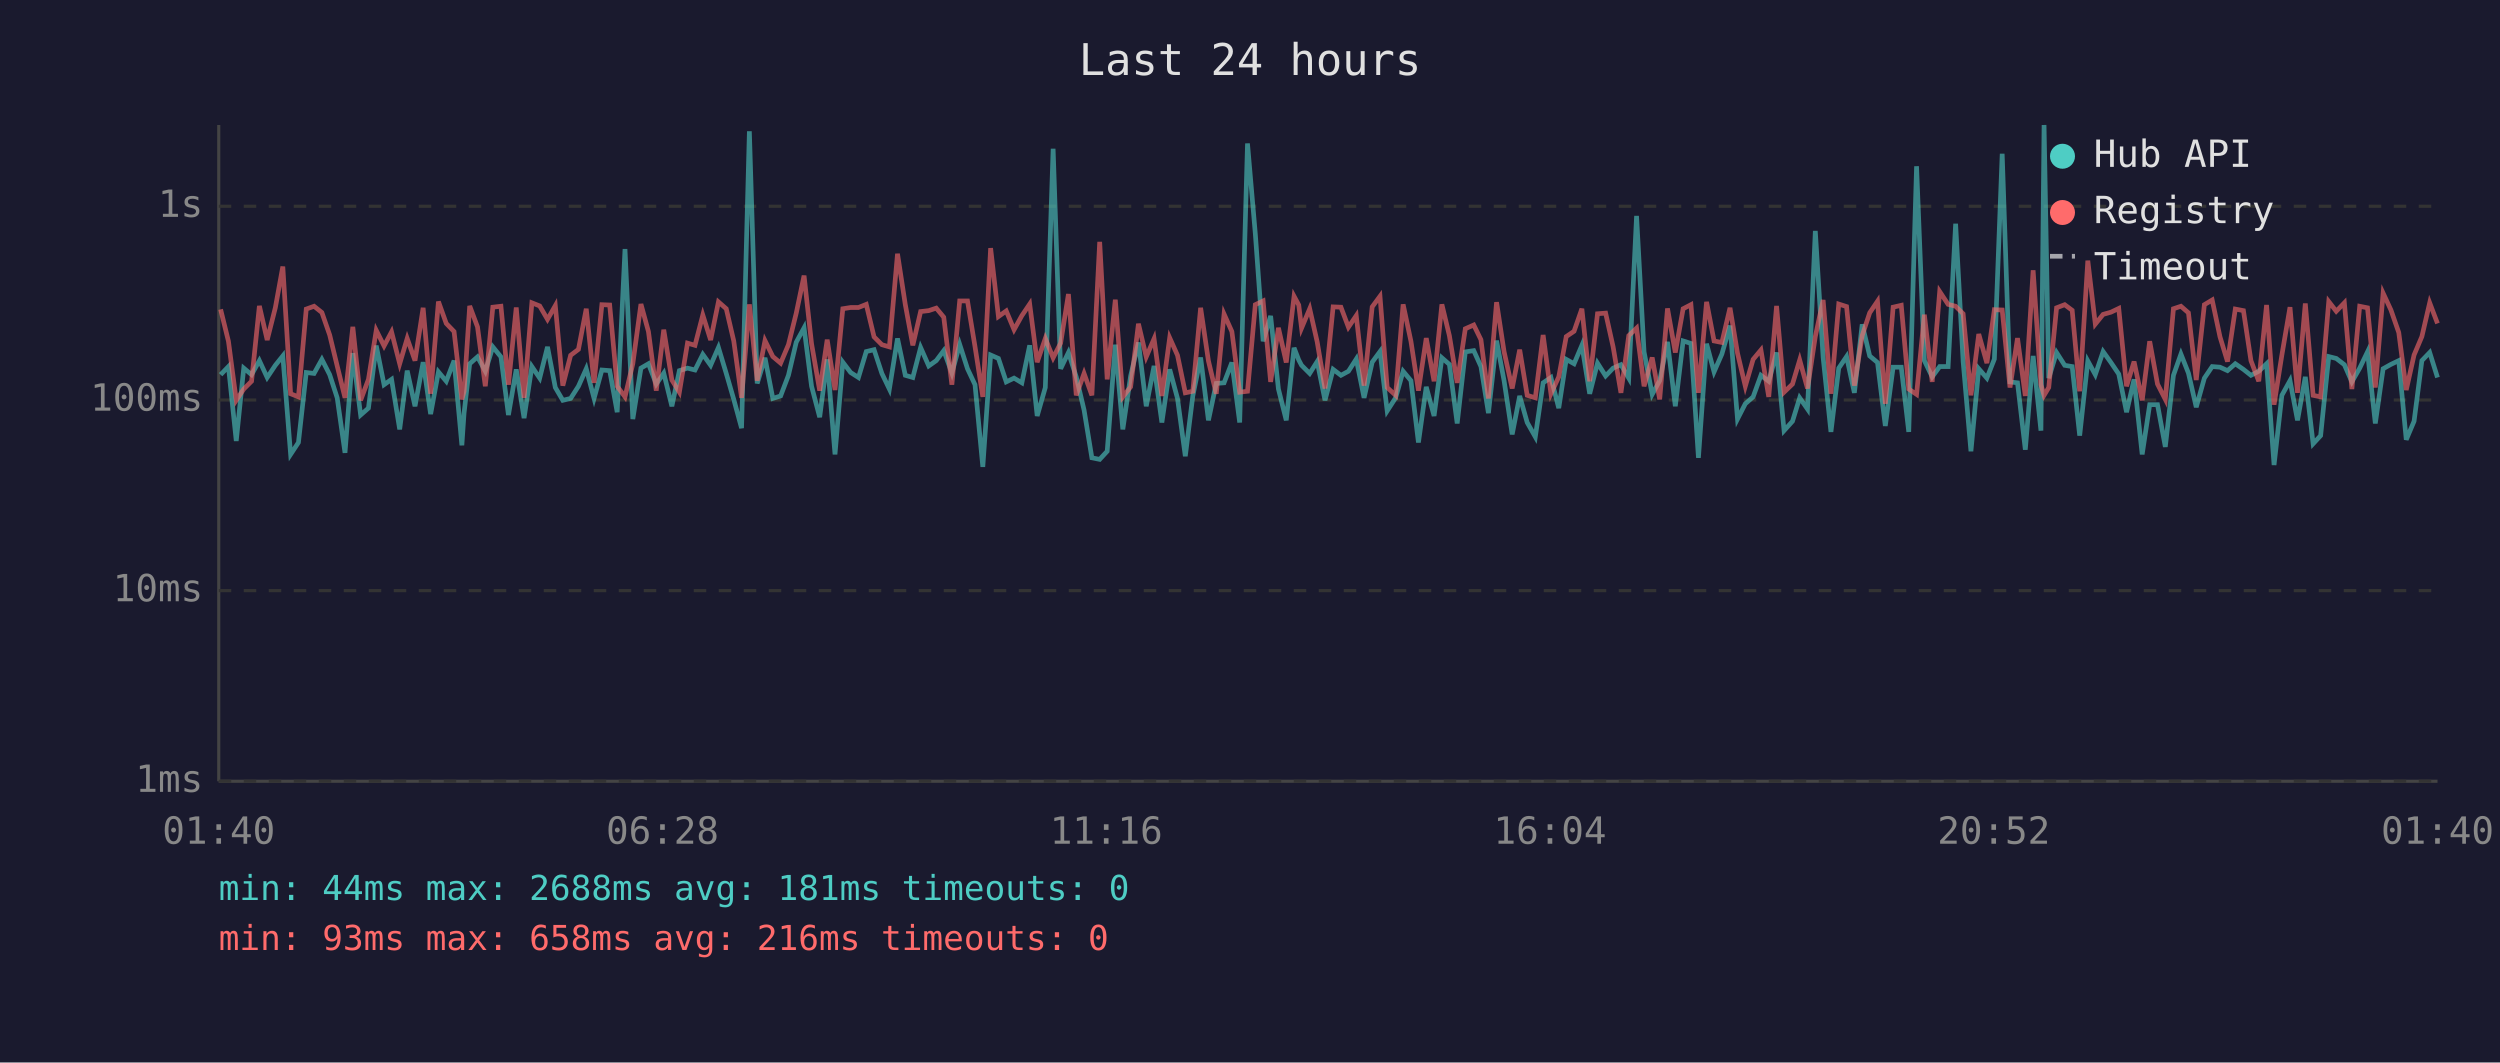
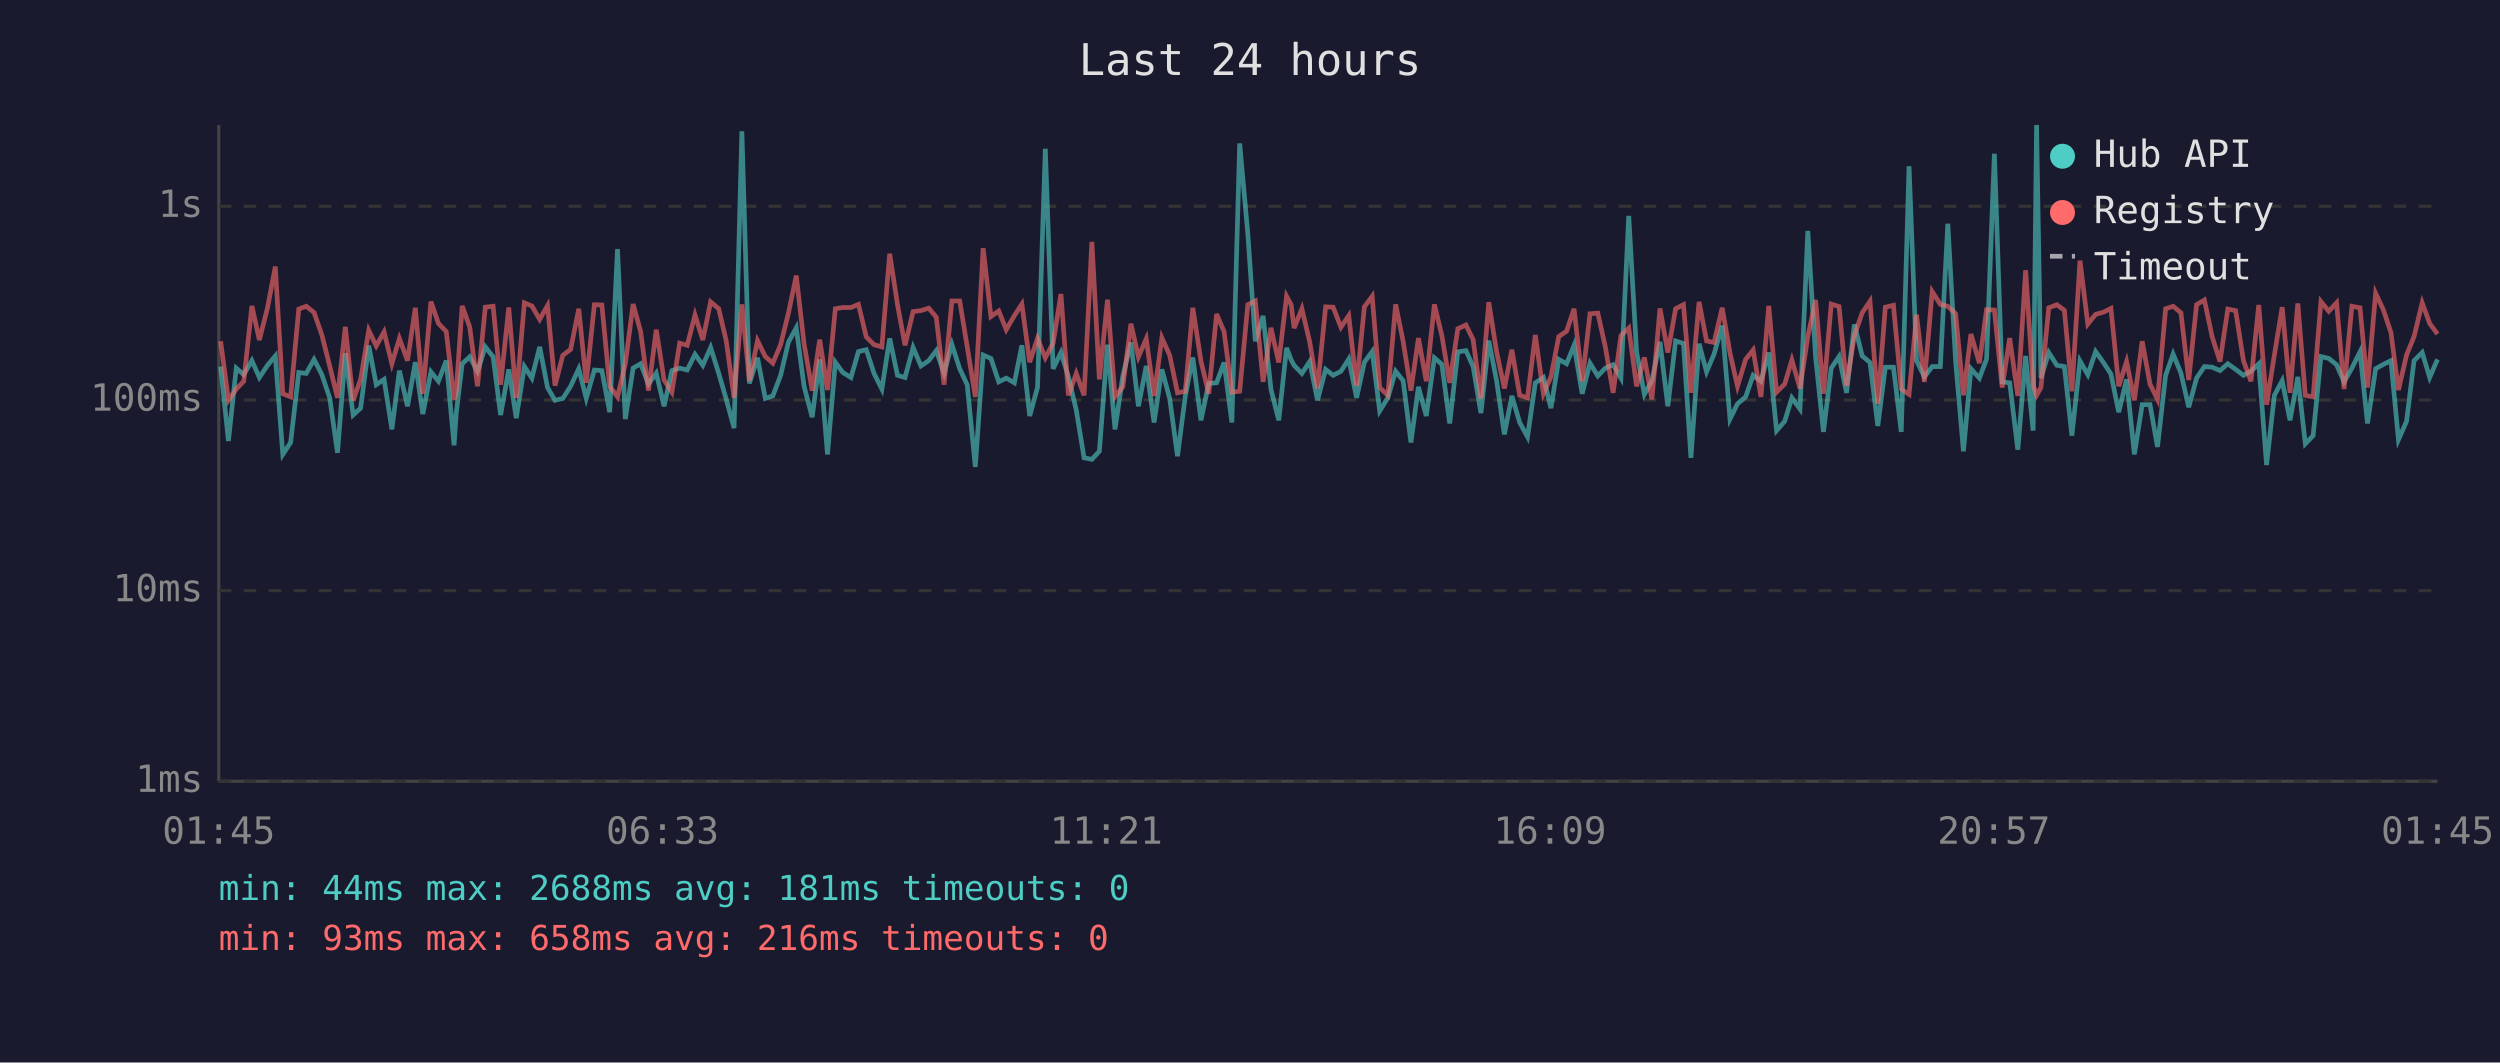
<svg xmlns="http://www.w3.org/2000/svg" viewBox="0 0 800 340" font-family="monospace" font-size="12">
  <rect width="800" height="340" fill="#1a1a2e" />
  <text x="400" y="24" fill="#e0e0e0" font-size="14" text-anchor="middle">Last 24 hours</text>
  <line x1="70" y1="40" x2="70" y2="250" stroke="#444" stroke-width="1" />
  <line x1="70" y1="250" x2="780" y2="250" stroke="#444" stroke-width="1" />
  <line x1="70" y1="250" x2="780" y2="250" stroke="#333" stroke-width="1" stroke-dasharray="4" />
  <text x="65" y="250" fill="#888" text-anchor="end" dominant-baseline="middle">1ms</text>
  <line x1="70" y1="189" x2="780" y2="189" stroke="#333" stroke-width="1" stroke-dasharray="4" />
  <text x="65" y="189" fill="#888" text-anchor="end" dominant-baseline="middle">10ms</text>
  <line x1="70" y1="128" x2="780" y2="128" stroke="#333" stroke-width="1" stroke-dasharray="4" />
  <text x="65" y="128" fill="#888" text-anchor="end" dominant-baseline="middle">100ms</text>
  <line x1="70" y1="66" x2="780" y2="66" stroke="#333" stroke-width="1" stroke-dasharray="4" />
  <text x="65" y="66" fill="#888" text-anchor="end" dominant-baseline="middle">1s</text>
-   <text x="70" y="270" fill="#888" text-anchor="middle">01:40</text>
-   <text x="212" y="270" fill="#888" text-anchor="middle">06:28</text>
-   <text x="354" y="270" fill="#888" text-anchor="middle">11:16</text>
-   <text x="496" y="270" fill="#888" text-anchor="middle">16:04</text>
-   <text x="638" y="270" fill="#888" text-anchor="middle">20:52</text>
-   <text x="780" y="270" fill="#888" text-anchor="middle">01:40</text>
-   <polyline points="70.6,119.9 73.1,117.3 75.6,141.1 78.0,117.8 80.5,119.9 83.0,115.4 85.5,120.8 88.1,116.9 90.5,113.9 93.0,145.4 95.5,141.6 98.0,119.2 100.5,119.5 103.0,115.0 105.5,119.9 107.9,127.3 110.4,144.9 112.9,113.0 115.4,132.8 117.9,130.6 120.4,110.6 122.9,123.1 125.3,121.4 127.9,137.4 130.3,118.6 132.8,130.0 135.4,115.9 137.8,132.5 140.3,119.0 142.8,122.0 145.3,115.4 147.8,142.5 148.5,132.2 150.3,116.4 152.8,114.2 155.3,118.8 157.7,111.0 160.3,114.2 162.7,132.8 165.2,118.2 167.7,133.8 170.2,117.3 172.7,121.0 175.2,111.0 177.7,124.0 180.1,128.1 182.6,127.5 185.1,123.6 187.6,118.0 190.1,127.5 192.6,118.4 195.1,118.6 197.5,131.9 200.0,79.7 202.5,134.1 205.1,117.8 207.5,116.4 210.0,122.9 212.4,119.4 215.0,130.0 217.4,118.6 220.0,117.8 222.4,118.4 224.9,113.4 227.4,116.9 229.9,111.2 232.4,119.5 234.8,127.8 237.3,137.0 239.8,42.0 242.3,122.7 244.8,114.5 247.3,127.5 249.8,126.7 252.3,120.1 254.8,109.5 257.3,104.9 259.7,123.6 262.3,133.5 264.7,115.0 267.2,145.4 269.7,115.9 272.2,119.2 274.7,120.8 277.2,112.5 279.7,111.9 282.2,119.5 284.6,124.5 287.2,108.3 289.7,120.1 292.1,120.8 294.6,111.2 297.2,117.1 299.6,115.4 302.0,112.2 304.6,119.4 307.1,110.2 309.6,118.0 312.0,123.1 314.5,149.4 317.0,113.6 319.5,114.7 322.0,122.2 324.5,121.0 327.0,122.5 329.5,110.5 331.9,133.1 334.5,124.0 337.0,47.6 339.4,118.0 341.9,112.8 344.4,120.6 346.9,131.2 349.4,146.5 351.9,147.0 354.3,144.4 356.9,110.3 359.3,137.4 361.8,120.3 364.3,109.6 366.8,130.0 369.3,117.1 371.8,135.2 374.3,118.2 376.8,127.5 379.3,146.0 381.7,126.7 384.2,114.4 386.7,134.5 389.2,122.7 391.7,122.5 394.2,116.0 396.7,135.2 399.2,45.9 401.7,74.8 404.2,109.2 406.6,101.1 409.1,124.5 411.6,134.5 414.1,111.3 415.6,115.2 416.5,116.9 419.1,119.5 421.5,115.7 424.0,128.1 426.6,118.2 429.1,120.1 431.5,118.8 434.0,114.9 436.5,127.3 439.1,115.9 441.6,112.5 443.9,131.5 446.6,127.3 449.0,118.8 451.5,121.8 453.9,141.6 456.4,123.8 458.9,133.1 461.4,114.5 463.8,116.6 466.3,135.5 468.9,112.6 471.6,112.2 473.9,117.3 476.3,132.2 478.9,109.0 481.3,121.8 483.9,139.0 486.3,126.7 488.7,135.2 491.3,139.8 493.8,122.5 496.3,120.8 498.8,130.6 501.2,115.0 503.7,116.4 506.2,110.5 508.7,126.0 511.2,116.2 513.8,120.3 516.2,117.8 518.7,116.7 521.2,121.0 523.7,69.1 526.1,112.6 528.7,126.2 531.1,121.8 533.6,109.4 536.1,130.0 538.6,109.1 541.1,109.9 543.5,146.5 546.1,110.0 548.5,119.0 551.0,113.3 553.6,104.2 556.0,134.1 558.5,129.2 561.0,127.0 563.5,120.1 566.0,122.0 568.5,112.8 570.9,137.8 573.6,134.8 575.9,127.3 578.4,130.9 580.9,73.9 583.4,114.4 585.9,138.2 588.4,117.8 590.9,114.1 593.4,125.7 595.9,103.8 598.3,113.9 600.8,116.0 603.3,136.3 605.8,117.5 608.4,117.5 610.8,138.2 613.3,53.2 615.8,115.4 618.3,120.6 620.7,117.3 623.4,117.3 625.8,71.6 628.2,115.7 630.7,144.4 633.2,118.0 635.8,121.0 638.2,114.9 640.7,49.2 643.2,122.2 645.6,122.5 648.1,143.9 650.6,113.9 653.1,137.8 654.1,40.0 655.6,121.0 658.1,112.8 660.7,116.9 663.1,117.3 665.5,139.4 668.1,115.5 670.5,119.9 673.0,112.5 675.5,116.0 678.0,119.7 680.5,131.9 682.9,121.4 685.5,145.4 687.9,129.5 690.4,129.5 692.9,143.0 695.5,120.1 697.9,113.3 700.3,119.4 702.8,130.3 705.4,121.0 707.9,117.3 710.4,117.5 712.8,118.6 715.3,116.4 717.9,118.2 720.3,120.1 722.8,118.8 725.3,116.4 727.7,148.8 730.2,126.5 732.8,121.8 735.2,134.5 737.7,120.6 740.2,142.0 742.6,139.4 745.2,114.1 747.6,114.7 750.2,116.7 752.6,122.2 755.1,117.8 757.6,112.6 760.1,135.5 762.6,118.0 765.1,116.6 767.6,115.4 770.0,140.7 772.5,134.8 775.0,115.4 777.5,112.8 780.0,120.8" fill="none" stroke="#4ecdc4" stroke-width="1.5" opacity="0.6" />
-   <polyline points="70.6,99.0 73.1,109.2 75.6,128.1 78.0,124.5 80.5,122.0 83.0,97.9 85.5,108.8 88.1,98.5 90.5,85.3 93.0,126.0 95.5,127.0 98.0,98.9 100.5,98.0 103.0,100.0 105.5,107.2 107.9,117.1 110.4,127.3 112.9,104.6 115.4,128.1 117.9,121.4 120.4,105.7 122.9,110.7 125.3,106.2 127.9,116.4 130.3,108.3 132.8,115.4 135.4,98.5 137.8,126.0 140.3,96.5 142.8,103.5 145.3,106.1 147.8,127.8 148.5,125.2 150.3,97.9 152.8,104.6 155.3,123.6 157.7,98.3 160.3,98.0 162.7,123.1 165.2,98.4 167.7,127.3 170.2,96.9 172.7,97.9 175.2,102.2 177.7,97.8 180.1,123.4 182.6,113.7 185.1,111.8 187.6,98.8 190.1,122.5 192.6,97.5 195.1,97.6 197.5,123.6 200.0,127.0 202.5,116.4 205.1,97.3 207.5,106.1 210.0,125.0 212.4,105.5 215.0,121.6 217.4,125.5 220.0,109.8 222.4,110.5 224.9,100.8 227.4,108.8 229.9,96.6 232.4,98.8 234.8,109.1 237.3,127.3 239.8,97.4 242.3,121.8 244.8,109.0 247.3,114.1 249.8,116.2 252.3,110.3 254.8,100.2 257.3,88.2 259.7,110.0 262.3,125.0 264.7,108.7 267.2,124.8 269.7,98.8 272.2,98.4 274.7,98.4 277.2,97.4 279.7,107.8 282.2,110.3 284.6,111.0 287.2,81.2 289.7,97.5 292.1,110.5 294.6,99.7 297.2,99.4 299.6,98.6 302.0,101.5 304.6,123.1 307.1,96.3 309.6,96.3 312.0,110.9 314.5,127.0 317.0,79.4 319.5,101.3 322.0,99.5 324.5,105.5 327.0,101.0 329.5,97.3 331.9,115.9 334.5,108.3 337.0,114.5 339.4,109.8 341.9,94.1 344.4,126.5 346.9,119.5 349.4,126.5 351.9,77.4 354.3,121.4 356.9,95.9 359.3,127.0 361.8,123.8 364.3,103.6 366.8,114.2 369.3,108.4 371.8,126.7 374.3,108.1 376.8,113.7 379.3,125.7 381.7,125.2 384.2,98.5 386.7,115.5 389.2,126.0 391.7,100.5 394.2,106.1 396.7,125.5 399.2,125.2 401.7,97.5 404.2,96.3 406.6,122.2 409.1,104.9 411.6,116.0 414.1,94.8 415.6,97.6 416.5,105.0 419.1,98.8 421.5,109.4 424.0,124.3 426.6,98.2 429.1,98.3 431.5,104.7 434.0,101.0 436.5,123.4 439.1,98.2 441.6,94.8 443.9,124.0 446.6,126.5 449.0,97.4 451.5,109.2 453.9,125.0 456.4,108.2 458.9,122.0 461.4,97.4 463.8,107.4 466.3,122.5 468.9,105.2 471.6,104.0 473.9,108.7 476.3,127.5 478.9,96.7 481.3,112.5 483.9,124.3 486.3,111.9 488.7,126.5 491.3,127.3 493.8,107.2 496.3,126.0 498.8,120.6 501.2,107.7 503.7,106.0 506.2,98.8 508.7,122.0 511.2,100.4 513.8,100.2 516.2,111.0 518.7,125.7 521.2,107.4 523.7,105.0 526.1,123.6 528.7,114.4 531.1,127.8 533.6,98.7 536.1,112.8 538.6,98.8 541.1,97.5 543.5,125.7 546.1,96.6 548.5,109.1 551.0,109.6 553.6,98.5 556.0,113.0 558.5,123.6 561.0,115.0 563.5,112.0 566.0,127.0 568.5,97.9 570.9,125.5 573.6,122.9 575.9,115.2 578.4,124.3 580.9,107.7 583.4,96.0 585.9,126.0 588.4,97.3 590.9,98.1 593.4,123.4 595.9,107.4 598.3,100.1 600.8,96.4 603.3,129.2 605.8,98.3 608.4,97.7 610.8,124.5 613.3,126.2 615.8,100.7 618.3,122.2 620.7,93.3 623.4,97.4 625.8,98.0 628.2,100.4 630.7,126.5 633.2,106.9 635.8,116.2 638.2,99.1 640.7,99.2 643.2,124.0 645.6,108.2 648.1,126.7 650.6,86.5 653.1,123.1 654.1,126.5 655.6,124.0 658.1,98.5 660.7,97.5 663.1,99.3 665.5,125.2 668.1,83.4 670.5,103.7 673.0,100.6 675.5,99.9 678.0,98.7 680.5,123.6 682.9,115.7 685.5,128.1 687.9,109.2 690.4,122.9 692.9,127.8 695.5,98.8 697.9,98.0 700.3,100.1 702.8,121.6 705.4,97.5 707.9,96.0 710.4,107.8 712.8,115.7 715.3,98.9 717.9,99.4 720.3,115.4 722.8,122.0 725.3,97.6 727.7,129.5 730.2,113.6 732.8,98.3 735.2,125.7 737.7,97.1 740.2,126.5 742.6,127.0 745.2,96.5 747.6,99.6 750.2,96.9 752.6,124.5 755.1,98.0 757.6,98.5 760.1,124.0 762.6,93.8 765.1,99.2 767.6,106.4 770.0,124.8 772.5,113.6 775.0,107.7 777.5,96.9 780.0,103.5" fill="none" stroke="#ff6b6b" stroke-width="1.5" opacity="0.6" />
+   <text x="70" y="270" fill="#888" text-anchor="middle">01:45</text>
+   <text x="212" y="270" fill="#888" text-anchor="middle">06:33</text>
+   <text x="354" y="270" fill="#888" text-anchor="middle">11:21</text>
+   <text x="496" y="270" fill="#888" text-anchor="middle">16:09</text>
+   <text x="638" y="270" fill="#888" text-anchor="middle">20:57</text>
+   <text x="780" y="270" fill="#888" text-anchor="middle">01:45</text>
+   <polyline points="70.6,117.3 73.1,141.1 75.6,117.8 78.0,119.9 80.6,115.4 83.0,120.8 85.6,116.9 88.1,113.9 90.5,145.4 93.0,141.6 95.6,119.2 98.0,119.5 100.5,115.0 103.0,119.9 105.5,127.3 108.0,144.9 110.5,113.0 113.0,132.8 115.4,130.6 118.0,110.6 120.4,123.1 122.9,121.4 125.4,137.4 127.8,118.6 130.4,130.0 132.9,115.9 135.3,132.5 137.9,119.0 140.3,122.0 142.8,115.4 145.3,142.5 146.0,132.2 147.9,116.4 150.3,114.2 152.8,118.8 155.3,111.0 157.8,114.2 160.2,132.8 162.8,118.2 165.2,133.8 167.8,117.3 170.2,121.0 172.7,111.0 175.2,124.0 177.6,128.1 180.1,127.5 182.6,123.6 185.2,118.0 187.6,127.5 190.2,118.4 192.6,118.6 195.1,131.9 197.6,79.7 200.1,134.1 202.6,117.8 205.0,116.4 207.5,122.9 210.0,119.4 212.5,130.0 215.0,118.6 217.5,117.8 219.9,118.4 222.4,113.4 224.9,116.9 227.4,111.2 230.0,119.5 232.4,127.8 234.9,137.0 237.4,42.0 239.8,122.7 242.4,114.5 244.9,127.5 247.3,126.7 249.8,120.1 252.3,109.5 254.8,104.9 257.3,123.6 259.9,133.5 262.3,115.0 264.8,145.4 267.3,115.9 269.7,119.2 272.3,120.8 274.7,112.5 277.2,111.9 279.7,119.5 282.2,124.5 284.7,108.3 287.2,120.1 289.6,120.8 292.2,111.2 294.7,117.1 297.2,115.4 299.6,112.2 302.1,119.4 304.6,110.2 307.1,118.0 309.5,123.1 312.1,149.4 314.6,113.6 317.1,114.7 319.6,122.2 322.0,121.0 324.6,122.5 327.0,110.5 329.5,133.1 332.0,124.0 334.5,47.6 337.0,118.0 339.5,112.8 341.9,120.6 344.4,131.2 346.9,146.5 349.4,147.0 351.8,144.4 354.4,110.3 356.8,137.4 359.3,120.3 361.9,109.6 364.3,130.0 366.8,117.1 369.3,135.2 371.8,118.2 374.3,127.5 376.8,146.0 379.3,126.7 381.7,114.4 384.3,134.5 386.8,122.7 389.3,122.5 391.7,116.0 394.2,135.2 396.7,45.9 399.3,74.8 401.7,109.2 404.2,101.1 406.7,124.5 409.2,134.5 411.7,111.3 413.2,115.2 414.1,116.9 416.6,119.5 419.1,115.7 421.6,128.1 424.2,118.2 426.6,120.1 429.1,118.8 431.6,114.9 434.1,127.3 436.6,115.9 439.1,112.5 441.5,131.5 444.1,127.3 446.6,118.8 449.0,121.8 451.5,141.6 453.9,123.8 456.4,133.1 459.0,114.5 461.4,116.6 463.9,135.5 466.5,112.6 469.1,112.2 471.4,117.3 473.9,132.2 476.4,109.0 478.9,121.8 481.4,139.0 483.8,126.7 486.3,135.2 488.8,139.8 491.3,122.5 493.9,120.8 496.3,130.6 498.8,115.0 501.3,116.4 503.7,110.5 506.3,126.0 508.8,116.2 511.3,120.3 513.7,117.8 516.2,116.7 518.7,121.0 521.2,69.1 523.7,112.6 526.2,126.2 528.6,121.8 531.2,109.4 533.7,130.0 536.2,109.1 538.7,109.9 541.1,146.5 543.7,110.0 546.1,119.0 548.5,113.3 551.1,104.2 553.6,134.1 556.0,129.2 558.6,127.0 561.0,120.1 563.5,122.0 566.0,112.8 568.5,137.8 571.1,134.8 573.4,127.3 576.0,130.9 578.5,73.9 581.0,114.4 583.5,138.2 586.0,117.8 588.5,114.1 590.9,125.7 593.4,103.8 595.9,113.9 598.4,116.0 600.9,136.3 603.3,117.5 605.9,117.5 608.4,138.2 610.9,53.2 613.3,115.4 615.8,120.6 618.3,117.3 620.9,117.3 623.3,71.6 625.8,115.7 628.3,144.4 630.7,118.0 633.4,121.0 635.7,114.9 638.2,49.2 640.7,122.2 643.1,122.5 645.7,143.9 648.2,113.9 650.6,137.8 651.7,40.0 653.1,121.0 655.6,112.8 658.2,116.9 660.6,117.3 663.0,139.4 665.6,115.5 668.1,119.9 670.6,112.5 673.1,116.0 675.5,119.7 678.0,131.9 680.5,121.4 683.0,145.4 685.5,129.5 688.0,129.5 690.4,143.0 693.0,120.1 695.4,113.3 697.9,119.4 700.4,130.3 702.9,121.0 705.4,117.3 707.9,117.5 710.4,118.6 712.9,116.4 715.4,118.2 717.9,120.1 720.3,118.8 722.8,116.4 725.3,148.8 727.8,126.5 730.3,121.8 732.8,134.5 735.3,120.6 737.7,142.0 740.2,139.4 742.7,114.1 745.2,114.7 747.7,116.7 750.1,122.2 752.6,117.8 755.2,112.6 757.6,135.5 760.2,118.0 762.7,116.6 765.1,115.4 767.5,140.7 770.1,134.8 772.5,115.4 775.1,112.8 777.5,120.8 780.0,115.0" fill="none" stroke="#4ecdc4" stroke-width="1.5" opacity="0.6" />
+   <polyline points="70.6,109.2 73.1,128.1 75.6,124.5 78.0,122.0 80.6,97.9 83.0,108.8 85.6,98.5 88.1,85.3 90.5,126.0 93.0,127.0 95.6,98.9 98.0,98.0 100.5,100.0 103.0,107.2 105.5,117.1 108.0,127.3 110.5,104.6 113.0,128.1 115.4,121.4 118.0,105.7 120.4,110.7 122.9,106.2 125.4,116.4 127.8,108.3 130.4,115.4 132.9,98.5 135.3,126.0 137.9,96.5 140.3,103.5 142.8,106.1 145.3,127.8 146.0,125.2 147.9,97.9 150.3,104.6 152.8,123.6 155.3,98.3 157.8,98.0 160.2,123.1 162.8,98.4 165.2,127.3 167.8,96.9 170.2,97.9 172.7,102.2 175.2,97.8 177.6,123.4 180.1,113.7 182.6,111.8 185.2,98.8 187.6,122.5 190.2,97.5 192.6,97.6 195.1,123.6 197.6,127.0 200.1,116.4 202.6,97.3 205.0,106.1 207.5,125.0 210.0,105.5 212.5,121.6 215.0,125.5 217.5,109.8 219.9,110.5 222.4,100.8 224.9,108.8 227.4,96.6 230.0,98.8 232.4,109.1 234.9,127.3 237.4,97.4 239.8,121.8 242.4,109.0 244.9,114.1 247.3,116.2 249.8,110.3 252.3,100.2 254.8,88.2 257.3,110.0 259.9,125.0 262.3,108.7 264.8,124.8 267.3,98.8 269.7,98.4 272.3,98.4 274.7,97.4 277.2,107.8 279.7,110.3 282.2,111.0 284.7,81.2 287.2,97.5 289.6,110.5 292.2,99.7 294.7,99.4 297.2,98.6 299.6,101.5 302.1,123.1 304.6,96.3 307.1,96.3 309.5,110.9 312.1,127.0 314.6,79.4 317.1,101.3 319.6,99.5 322.0,105.5 324.6,101.0 327.0,97.3 329.5,115.9 332.0,108.3 334.5,114.5 337.0,109.8 339.5,94.1 341.9,126.5 344.4,119.5 346.9,126.5 349.4,77.4 351.8,121.4 354.4,95.9 356.8,127.0 359.3,123.8 361.9,103.6 364.3,114.2 366.8,108.4 369.3,126.7 371.8,108.1 374.3,113.7 376.8,125.7 379.3,125.2 381.7,98.5 384.3,115.5 386.8,126.0 389.3,100.5 391.7,106.1 394.2,125.5 396.7,125.2 399.3,97.5 401.7,96.3 404.2,122.2 406.7,104.9 409.2,116.0 411.7,94.8 413.2,97.6 414.1,105.0 416.6,98.8 419.1,109.4 421.6,124.3 424.2,98.2 426.6,98.3 429.1,104.7 431.6,101.0 434.1,123.4 436.6,98.2 439.1,94.8 441.5,124.0 444.1,126.5 446.6,97.4 449.0,109.2 451.5,125.0 453.9,108.2 456.4,122.0 459.0,97.4 461.4,107.4 463.9,122.5 466.5,105.2 469.1,104.0 471.4,108.7 473.9,127.5 476.4,96.7 478.9,112.5 481.4,124.3 483.8,111.9 486.3,126.5 488.8,127.3 491.3,107.2 493.9,126.0 496.3,120.6 498.8,107.7 501.3,106.0 503.7,98.8 506.3,122.0 508.8,100.4 511.3,100.2 513.7,111.0 516.2,125.7 518.7,107.4 521.2,105.0 523.7,123.6 526.2,114.4 528.6,127.8 531.2,98.7 533.7,112.8 536.2,98.8 538.7,97.5 541.1,125.7 543.7,96.6 546.1,109.1 548.5,109.6 551.1,98.5 553.6,113.0 556.0,123.6 558.6,115.0 561.0,112.0 563.5,127.0 566.0,97.9 568.5,125.5 571.1,122.9 573.4,115.2 576.0,124.3 578.5,107.7 581.0,96.0 583.5,126.0 586.0,97.3 588.5,98.1 590.9,123.4 593.4,107.4 595.9,100.1 598.4,96.4 600.9,129.2 603.3,98.3 605.9,97.7 608.4,124.5 610.9,126.2 613.3,100.7 615.8,122.2 618.3,93.3 620.9,97.4 623.3,98.0 625.8,100.4 628.3,126.5 630.7,106.9 633.4,116.2 635.7,99.1 638.2,99.2 640.7,124.0 643.1,108.2 645.7,126.7 648.2,86.5 650.6,123.1 651.7,126.5 653.1,124.0 655.6,98.5 658.2,97.5 660.6,99.3 663.0,125.2 665.6,83.4 668.1,103.7 670.6,100.6 673.1,99.9 675.5,98.7 678.0,123.6 680.5,115.7 683.0,128.1 685.5,109.2 688.0,122.9 690.4,127.8 693.0,98.8 695.4,98.0 697.9,100.1 700.4,121.6 702.9,97.5 705.4,96.0 707.9,107.8 710.4,115.7 712.9,98.9 715.4,99.4 717.9,115.4 720.3,122.0 722.8,97.6 725.3,129.5 727.8,113.6 730.3,98.3 732.8,125.7 735.3,97.1 737.7,126.5 740.2,127.0 742.7,96.5 745.2,99.6 747.7,96.9 750.1,124.5 752.6,98.0 755.2,98.5 757.6,124.0 760.2,93.8 762.7,99.2 765.1,106.4 767.5,124.8 770.1,113.6 772.5,107.7 775.1,96.9 777.5,103.5 780.0,106.9" fill="none" stroke="#ff6b6b" stroke-width="1.5" opacity="0.6" />
  <circle cx="660" cy="50" r="4" fill="#4ecdc4" />
  <text x="670" y="50" fill="#e0e0e0" dominant-baseline="middle">Hub API</text>
  <circle cx="660" cy="68" r="4" fill="#ff6b6b" />
  <text x="670" y="68" fill="#e0e0e0" dominant-baseline="middle">Registry</text>
  <line x1="656" y1="82" x2="664" y2="82" stroke="#e0e0e0" stroke-width="1.5" stroke-dasharray="4,3" opacity="0.7" />
  <text x="670" y="86" fill="#e0e0e0" dominant-baseline="middle">Timeout</text>
  <text x="70" y="288" fill="#4ecdc4" font-size="11">min: 44ms  max: 2688ms  avg: 181ms  timeouts: 0</text>
  <text x="70" y="304" fill="#ff6b6b" font-size="11">min: 93ms  max: 658ms  avg: 216ms  timeouts: 0</text>
</svg>
